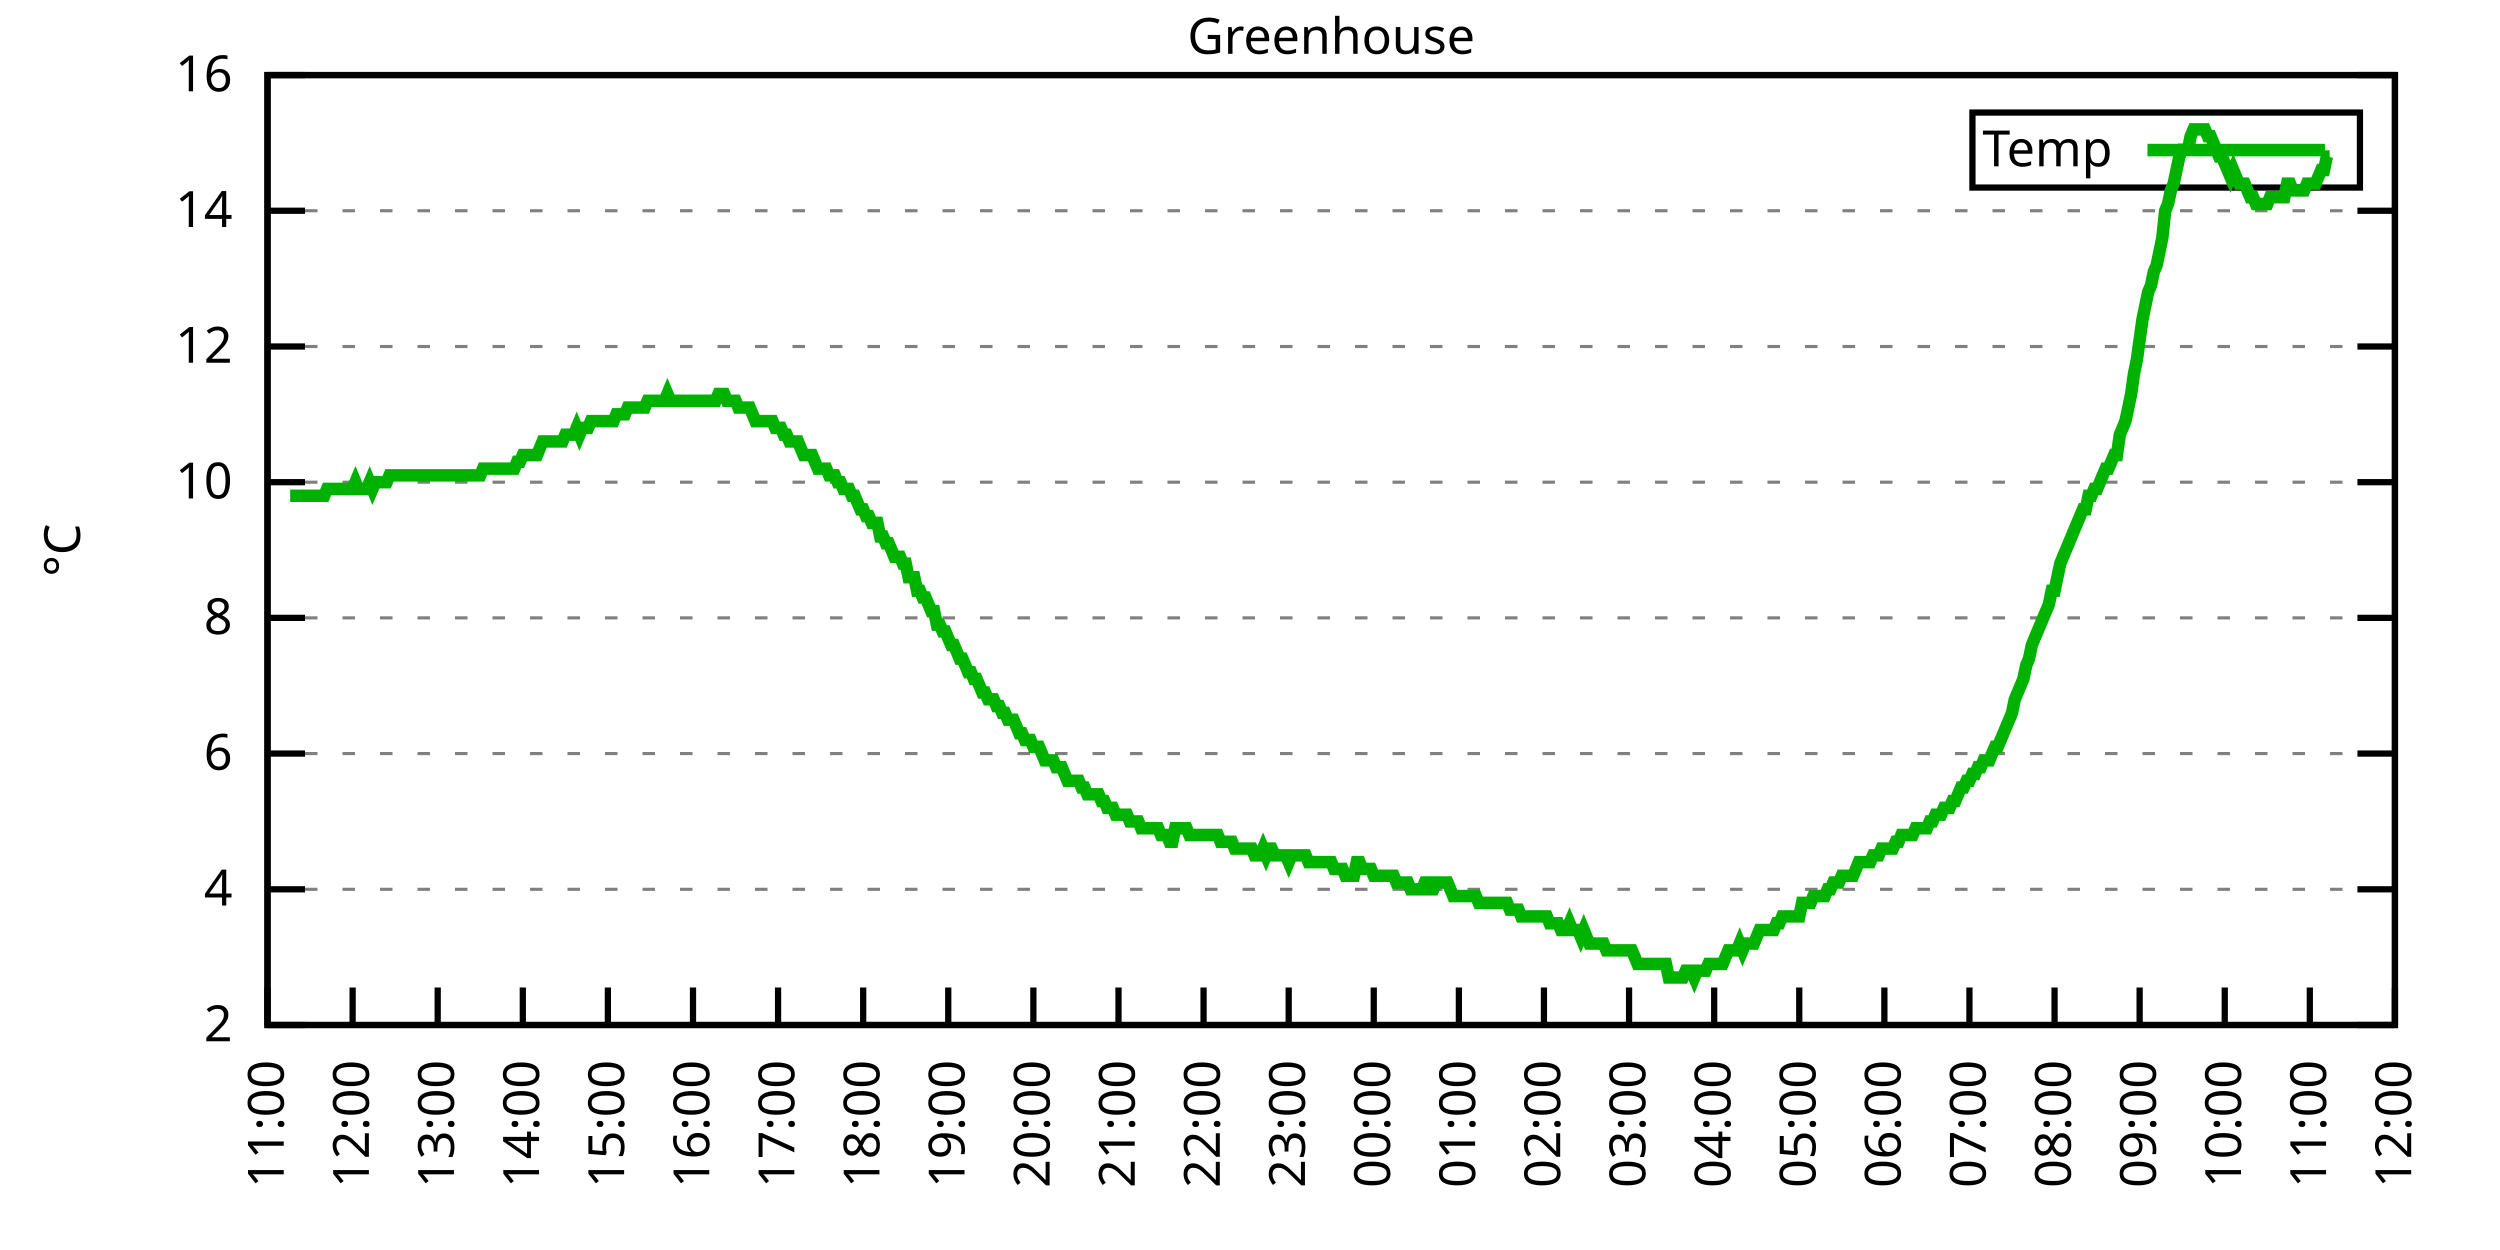
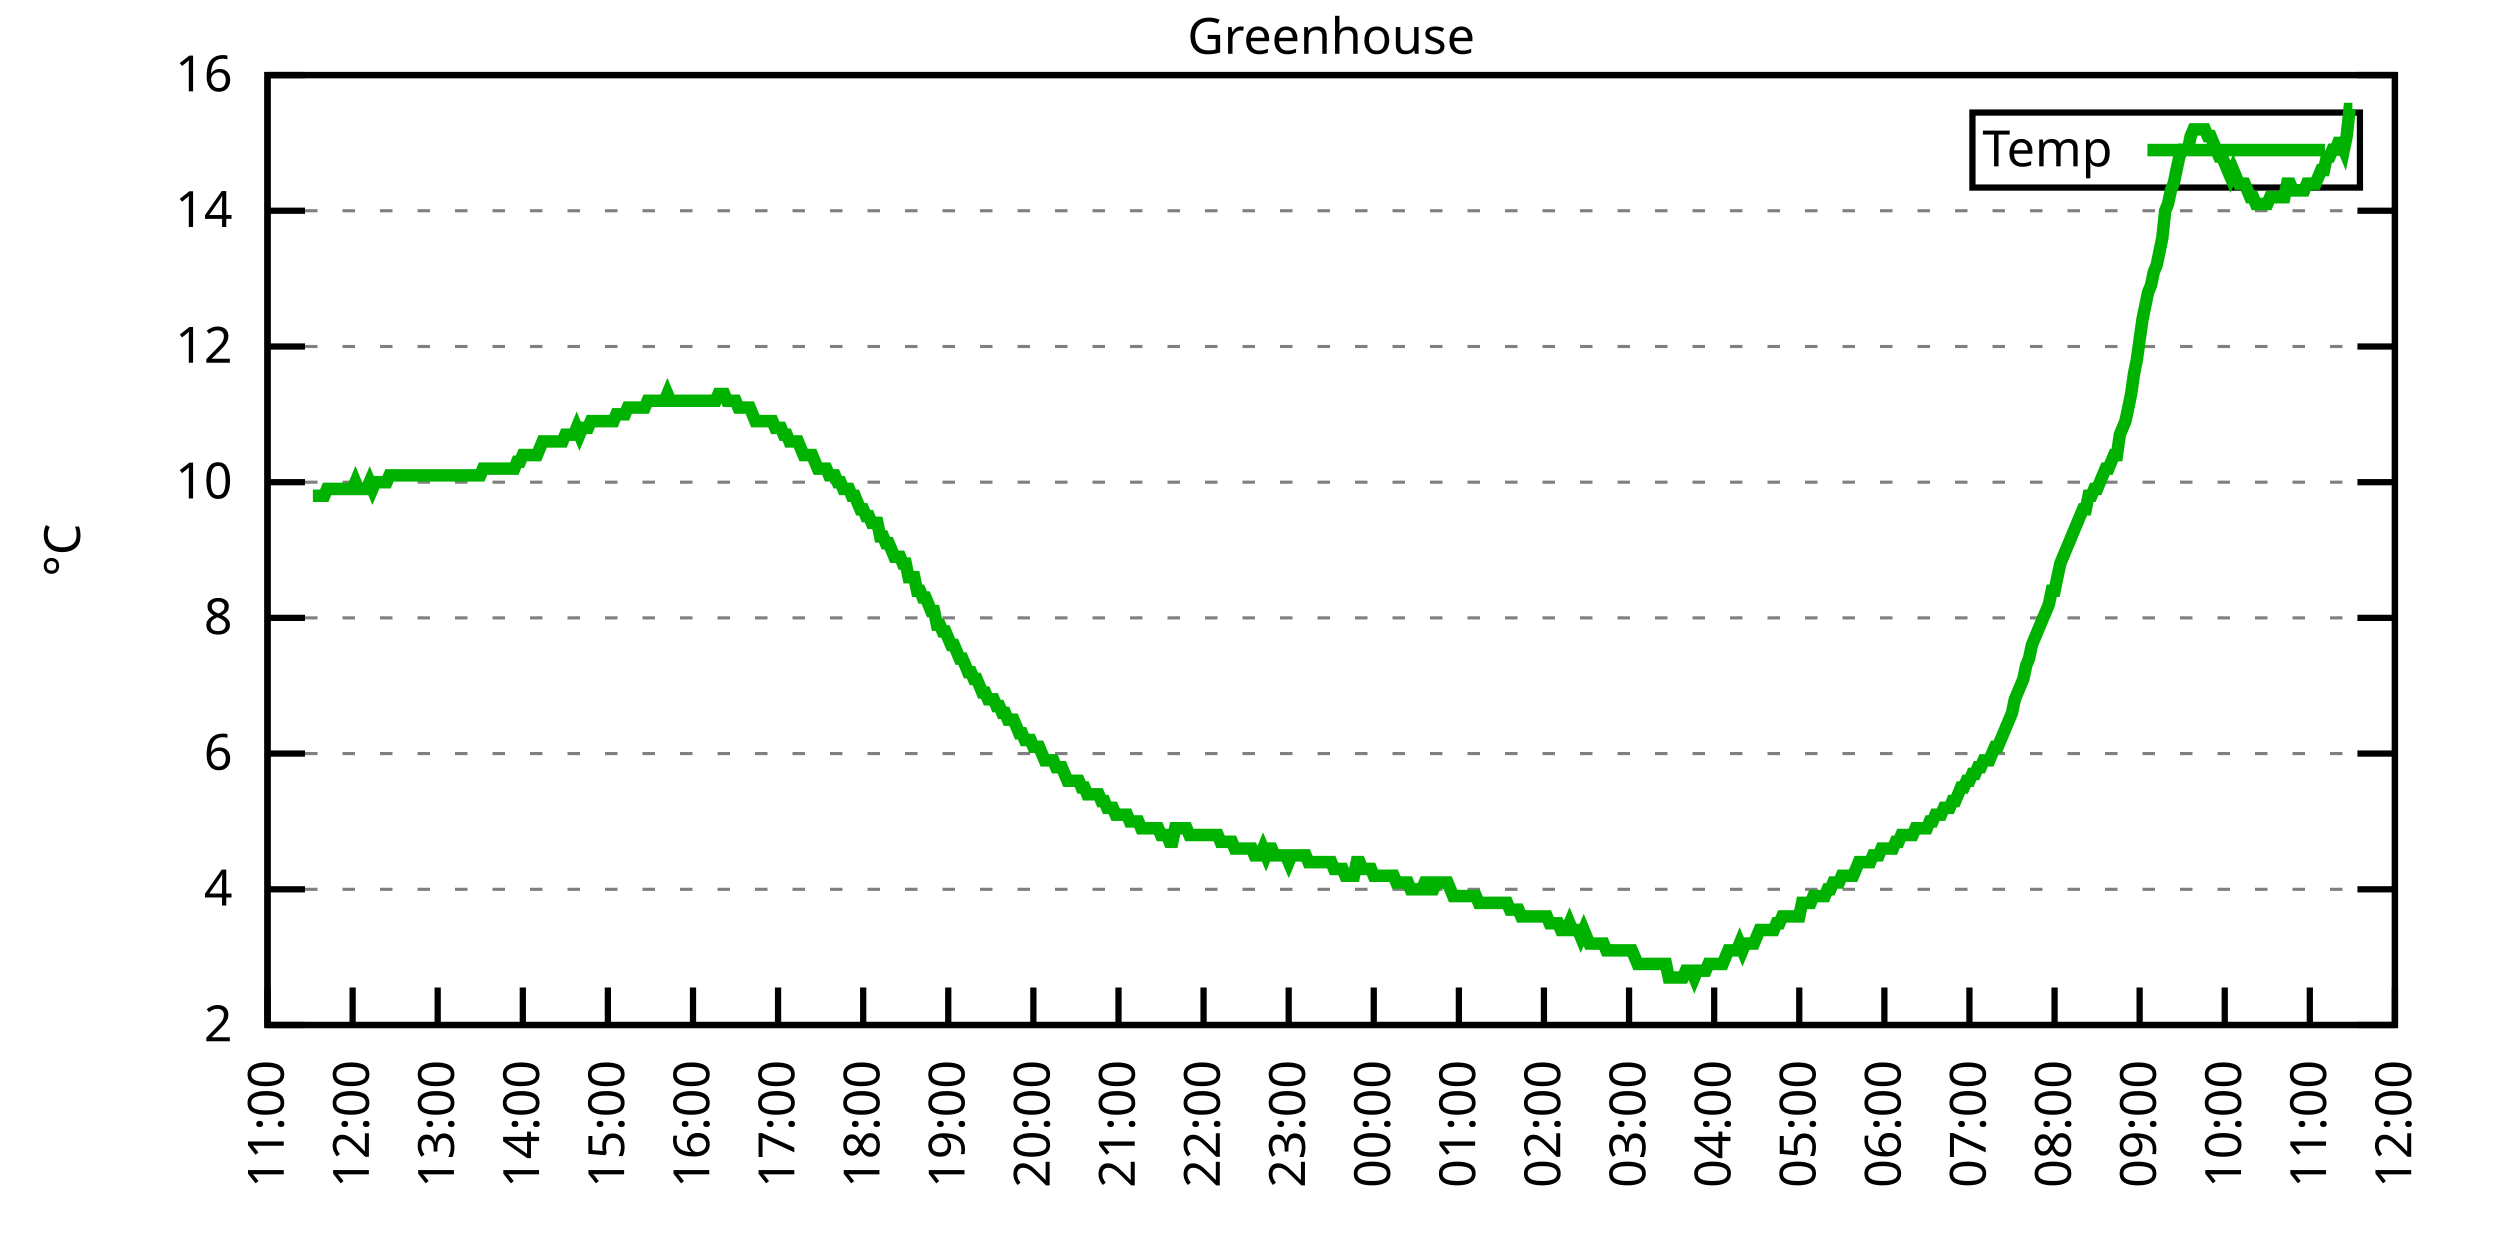
<svg xmlns="http://www.w3.org/2000/svg" xmlns:xlink="http://www.w3.org/1999/xlink" width="400" height="200" viewBox="0 0 400 200">
  <g id="gnuplot_canvas">
    <rect x="0" y="0" width="400" height="200" fill="none" />
    <defs>
      <circle id="gpDot" r="0.5" stroke-width="0.5" stroke="currentColor" />
      <path id="gpPt0" stroke-width="0.333" stroke="currentColor" d="M-1,0 h2 M0,-1 v2" />
      <path id="gpPt1" stroke-width="0.333" stroke="currentColor" d="M-1,-1 L1,1 M1,-1 L-1,1" />
      <path id="gpPt2" stroke-width="0.333" stroke="currentColor" d="M-1,0 L1,0 M0,-1 L0,1 M-1,-1 L1,1 M-1,1 L1,-1" />
      <rect id="gpPt3" stroke-width="0.333" stroke="currentColor" x="-1" y="-1" width="2" height="2" />
      <rect id="gpPt4" stroke-width="0.333" stroke="currentColor" fill="currentColor" x="-1" y="-1" width="2" height="2" />
      <circle id="gpPt5" stroke-width="0.333" stroke="currentColor" cx="0" cy="0" r="1" />
      <use xlink:href="#gpPt5" id="gpPt6" fill="currentColor" stroke="none" />
      <path id="gpPt7" stroke-width="0.333" stroke="currentColor" d="M0,-1.33 L-1.33,0.67 L1.33,0.67 z" />
      <use xlink:href="#gpPt7" id="gpPt8" fill="currentColor" stroke="none" />
      <use xlink:href="#gpPt7" id="gpPt9" stroke="currentColor" transform="rotate(180)" />
      <use xlink:href="#gpPt9" id="gpPt10" fill="currentColor" stroke="none" />
      <use xlink:href="#gpPt3" id="gpPt11" stroke="currentColor" transform="rotate(45)" />
      <use xlink:href="#gpPt11" id="gpPt12" fill="currentColor" stroke="none" />
      <path id="gpPt13" stroke-width="0.333" stroke="currentColor" d="M0,1.330 L1.265,0.411 L0.782,-1.067 L-0.782,-1.076 L-1.265,0.411 z" />
      <use xlink:href="#gpPt13" id="gpPt14" fill="currentColor" stroke="none" />
      <filter id="textbox" filterUnits="objectBoundingBox" x="0" y="0" height="1" width="1">
        <feFlood flood-color="white" flood-opacity="1" result="bgnd" />
        <feComposite in="SourceGraphic" in2="bgnd" operator="atop" />
      </filter>
      <filter id="greybox" filterUnits="objectBoundingBox" x="0" y="0" height="1" width="1">
        <feFlood flood-color="lightgrey" flood-opacity="1" result="grey" />
        <feComposite in="SourceGraphic" in2="grey" operator="atop" />
      </filter>
    </defs>
    <g fill="none" color="white" stroke="currentColor" stroke-width="1.00" stroke-linecap="butt" stroke-linejoin="miter">
</g>
    <g fill="none" color="black" stroke="currentColor" stroke-width="1.00" stroke-linecap="butt" stroke-linejoin="miter">
      <g stroke="none" shape-rendering="crispEdges">
        <polygon fill="rgb(255, 255, 255)" points="42.80,164.00 383.18,164.00 383.18,12.02 42.80,12.02 " />
      </g>
    </g>
    <g fill="none" color="black" stroke="currentColor" stroke-width="1.00" stroke-linecap="butt" stroke-linejoin="miter">
</g>
    <g fill="none" color="black" stroke="black" stroke-width="0.50" stroke-linecap="butt" stroke-linejoin="miter">
</g>
    <g fill="none" color="gray" stroke="currentColor" stroke-width="0.50" stroke-linecap="butt" stroke-linejoin="miter">
      <path stroke="gray" stroke-dasharray="2,4" class="gridline" d="M42.80,164.00 L383.19,164.00  " />
    </g>
    <g fill="none" color="gray" stroke="gray" stroke-width="1.00" stroke-linecap="butt" stroke-linejoin="miter">
</g>
    <g fill="none" color="black" stroke="currentColor" stroke-width="1.00" stroke-linecap="butt" stroke-linejoin="miter">
      <path stroke="black" d="M42.80,164.00 L48.80,164.00 M383.19,164.00 L377.19,164.00  " />
      <g transform="translate(37.20,166.60)" stroke="none" fill="black" font-family="Sans" font-size="8.00" text-anchor="end">
        <text>
          <tspan font-family="Sans"> 2</tspan>
        </text>
      </g>
    </g>
    <g fill="none" color="black" stroke="currentColor" stroke-width="1.00" stroke-linecap="butt" stroke-linejoin="miter">
</g>
    <g fill="none" color="black" stroke="black" stroke-width="0.50" stroke-linecap="butt" stroke-linejoin="miter">
</g>
    <g fill="none" color="gray" stroke="currentColor" stroke-width="0.50" stroke-linecap="butt" stroke-linejoin="miter">
      <path stroke="gray" stroke-dasharray="2,4" class="gridline" d="M42.80,142.29 L383.19,142.29  " />
    </g>
    <g fill="none" color="gray" stroke="gray" stroke-width="1.00" stroke-linecap="butt" stroke-linejoin="miter">
</g>
    <g fill="none" color="black" stroke="currentColor" stroke-width="1.00" stroke-linecap="butt" stroke-linejoin="miter">
      <path stroke="black" d="M42.80,142.29 L48.80,142.29 M383.19,142.29 L377.19,142.29  " />
      <g transform="translate(37.20,144.89)" stroke="none" fill="black" font-family="Sans" font-size="8.00" text-anchor="end">
        <text>
          <tspan font-family="Sans"> 4</tspan>
        </text>
      </g>
    </g>
    <g fill="none" color="black" stroke="currentColor" stroke-width="1.00" stroke-linecap="butt" stroke-linejoin="miter">
</g>
    <g fill="none" color="black" stroke="black" stroke-width="0.50" stroke-linecap="butt" stroke-linejoin="miter">
</g>
    <g fill="none" color="gray" stroke="currentColor" stroke-width="0.50" stroke-linecap="butt" stroke-linejoin="miter">
      <path stroke="gray" stroke-dasharray="2,4" class="gridline" d="M42.80,120.57 L383.19,120.57  " />
    </g>
    <g fill="none" color="gray" stroke="gray" stroke-width="1.00" stroke-linecap="butt" stroke-linejoin="miter">
</g>
    <g fill="none" color="black" stroke="currentColor" stroke-width="1.00" stroke-linecap="butt" stroke-linejoin="miter">
      <path stroke="black" d="M42.80,120.57 L48.80,120.57 M383.19,120.57 L377.19,120.57  " />
      <g transform="translate(37.20,123.17)" stroke="none" fill="black" font-family="Sans" font-size="8.00" text-anchor="end">
        <text>
          <tspan font-family="Sans"> 6</tspan>
        </text>
      </g>
    </g>
    <g fill="none" color="black" stroke="currentColor" stroke-width="1.00" stroke-linecap="butt" stroke-linejoin="miter">
</g>
    <g fill="none" color="black" stroke="black" stroke-width="0.50" stroke-linecap="butt" stroke-linejoin="miter">
</g>
    <g fill="none" color="gray" stroke="currentColor" stroke-width="0.50" stroke-linecap="butt" stroke-linejoin="miter">
      <path stroke="gray" stroke-dasharray="2,4" class="gridline" d="M42.80,98.86 L383.19,98.86  " />
    </g>
    <g fill="none" color="gray" stroke="gray" stroke-width="1.00" stroke-linecap="butt" stroke-linejoin="miter">
</g>
    <g fill="none" color="black" stroke="currentColor" stroke-width="1.00" stroke-linecap="butt" stroke-linejoin="miter">
      <path stroke="black" d="M42.80,98.86 L48.80,98.86 M383.19,98.86 L377.19,98.86  " />
      <g transform="translate(37.20,101.46)" stroke="none" fill="black" font-family="Sans" font-size="8.00" text-anchor="end">
        <text>
          <tspan font-family="Sans"> 8</tspan>
        </text>
      </g>
    </g>
    <g fill="none" color="black" stroke="currentColor" stroke-width="1.00" stroke-linecap="butt" stroke-linejoin="miter">
</g>
    <g fill="none" color="black" stroke="black" stroke-width="0.50" stroke-linecap="butt" stroke-linejoin="miter">
</g>
    <g fill="none" color="gray" stroke="currentColor" stroke-width="0.50" stroke-linecap="butt" stroke-linejoin="miter">
      <path stroke="gray" stroke-dasharray="2,4" class="gridline" d="M42.80,77.15 L383.19,77.15  " />
    </g>
    <g fill="none" color="gray" stroke="gray" stroke-width="1.00" stroke-linecap="butt" stroke-linejoin="miter">
</g>
    <g fill="none" color="black" stroke="currentColor" stroke-width="1.00" stroke-linecap="butt" stroke-linejoin="miter">
      <path stroke="black" d="M42.80,77.15 L48.80,77.15 M383.19,77.15 L377.19,77.15  " />
      <g transform="translate(37.20,79.75)" stroke="none" fill="black" font-family="Sans" font-size="8.00" text-anchor="end">
        <text>
          <tspan font-family="Sans"> 10</tspan>
        </text>
      </g>
    </g>
    <g fill="none" color="black" stroke="currentColor" stroke-width="1.00" stroke-linecap="butt" stroke-linejoin="miter">
</g>
    <g fill="none" color="black" stroke="black" stroke-width="0.50" stroke-linecap="butt" stroke-linejoin="miter">
</g>
    <g fill="none" color="gray" stroke="currentColor" stroke-width="0.50" stroke-linecap="butt" stroke-linejoin="miter">
      <path stroke="gray" stroke-dasharray="2,4" class="gridline" d="M42.80,55.44 L383.19,55.44  " />
    </g>
    <g fill="none" color="gray" stroke="gray" stroke-width="1.00" stroke-linecap="butt" stroke-linejoin="miter">
</g>
    <g fill="none" color="black" stroke="currentColor" stroke-width="1.00" stroke-linecap="butt" stroke-linejoin="miter">
      <path stroke="black" d="M42.80,55.44 L48.80,55.44 M383.19,55.44 L377.19,55.44  " />
      <g transform="translate(37.20,58.04)" stroke="none" fill="black" font-family="Sans" font-size="8.00" text-anchor="end">
        <text>
          <tspan font-family="Sans"> 12</tspan>
        </text>
      </g>
    </g>
    <g fill="none" color="black" stroke="currentColor" stroke-width="1.00" stroke-linecap="butt" stroke-linejoin="miter">
</g>
    <g fill="none" color="black" stroke="black" stroke-width="0.50" stroke-linecap="butt" stroke-linejoin="miter">
</g>
    <g fill="none" color="gray" stroke="currentColor" stroke-width="0.50" stroke-linecap="butt" stroke-linejoin="miter">
      <path stroke="gray" stroke-dasharray="2,4" class="gridline" d="M42.80,33.72 L383.19,33.72  " />
    </g>
    <g fill="none" color="gray" stroke="gray" stroke-width="1.00" stroke-linecap="butt" stroke-linejoin="miter">
</g>
    <g fill="none" color="black" stroke="currentColor" stroke-width="1.00" stroke-linecap="butt" stroke-linejoin="miter">
      <path stroke="black" d="M42.80,33.72 L48.80,33.72 M383.19,33.72 L377.19,33.72  " />
      <g transform="translate(37.20,36.32)" stroke="none" fill="black" font-family="Sans" font-size="8.00" text-anchor="end">
        <text>
          <tspan font-family="Sans"> 14</tspan>
        </text>
      </g>
    </g>
    <g fill="none" color="black" stroke="currentColor" stroke-width="1.00" stroke-linecap="butt" stroke-linejoin="miter">
</g>
    <g fill="none" color="black" stroke="black" stroke-width="0.50" stroke-linecap="butt" stroke-linejoin="miter">
</g>
    <g fill="none" color="gray" stroke="currentColor" stroke-width="0.50" stroke-linecap="butt" stroke-linejoin="miter">
      <path stroke="gray" stroke-dasharray="2,4" class="gridline" d="M42.80,12.01 L383.19,12.01  " />
    </g>
    <g fill="none" color="gray" stroke="gray" stroke-width="1.00" stroke-linecap="butt" stroke-linejoin="miter">
</g>
    <g fill="none" color="black" stroke="currentColor" stroke-width="1.00" stroke-linecap="butt" stroke-linejoin="miter">
      <path stroke="black" d="M42.80,12.01 L48.80,12.01 M383.19,12.01 L377.19,12.01  " />
      <g transform="translate(37.20,14.61)" stroke="none" fill="black" font-family="Sans" font-size="8.00" text-anchor="end">
        <text>
          <tspan font-family="Sans"> 16</tspan>
        </text>
      </g>
    </g>
    <g fill="none" color="black" stroke="currentColor" stroke-width="1.00" stroke-linecap="butt" stroke-linejoin="miter">
      <path stroke="black" d="M42.80,164.00 L42.80,158.00  " />
      <g transform="translate(45.40,169.60) rotate(270.00)" stroke="none" fill="black" font-family="Sans" font-size="8.00" text-anchor="end">
        <text>
          <tspan font-family="Sans">11:00</tspan>
        </text>
      </g>
    </g>
    <g fill="none" color="black" stroke="currentColor" stroke-width="1.00" stroke-linecap="butt" stroke-linejoin="miter">
      <path stroke="black" d="M56.42,164.00 L56.42,158.00  " />
      <g transform="translate(59.02,169.60) rotate(270.00)" stroke="none" fill="black" font-family="Sans" font-size="8.00" text-anchor="end">
        <text>
          <tspan font-family="Sans">12:00</tspan>
        </text>
      </g>
    </g>
    <g fill="none" color="black" stroke="currentColor" stroke-width="1.00" stroke-linecap="butt" stroke-linejoin="miter">
      <path stroke="black" d="M70.03,164.00 L70.03,158.00  " />
      <g transform="translate(72.63,169.60) rotate(270.00)" stroke="none" fill="black" font-family="Sans" font-size="8.00" text-anchor="end">
        <text>
          <tspan font-family="Sans">13:00</tspan>
        </text>
      </g>
    </g>
    <g fill="none" color="black" stroke="currentColor" stroke-width="1.00" stroke-linecap="butt" stroke-linejoin="miter">
      <path stroke="black" d="M83.65,164.00 L83.65,158.00  " />
      <g transform="translate(86.25,169.60) rotate(270.00)" stroke="none" fill="black" font-family="Sans" font-size="8.00" text-anchor="end">
        <text>
          <tspan font-family="Sans">14:00</tspan>
        </text>
      </g>
    </g>
    <g fill="none" color="black" stroke="currentColor" stroke-width="1.00" stroke-linecap="butt" stroke-linejoin="miter">
      <path stroke="black" d="M97.26,164.00 L97.26,158.00  " />
      <g transform="translate(99.86,169.60) rotate(270.00)" stroke="none" fill="black" font-family="Sans" font-size="8.00" text-anchor="end">
        <text>
          <tspan font-family="Sans">15:00</tspan>
        </text>
      </g>
    </g>
    <g fill="none" color="black" stroke="currentColor" stroke-width="1.00" stroke-linecap="butt" stroke-linejoin="miter">
      <path stroke="black" d="M110.88,164.00 L110.88,158.00  " />
      <g transform="translate(113.48,169.60) rotate(270.00)" stroke="none" fill="black" font-family="Sans" font-size="8.00" text-anchor="end">
        <text>
          <tspan font-family="Sans">16:00</tspan>
        </text>
      </g>
    </g>
    <g fill="none" color="black" stroke="currentColor" stroke-width="1.00" stroke-linecap="butt" stroke-linejoin="miter">
      <path stroke="black" d="M124.49,164.00 L124.49,158.00  " />
      <g transform="translate(127.09,169.60) rotate(270.00)" stroke="none" fill="black" font-family="Sans" font-size="8.00" text-anchor="end">
        <text>
          <tspan font-family="Sans">17:00</tspan>
        </text>
      </g>
    </g>
    <g fill="none" color="black" stroke="currentColor" stroke-width="1.00" stroke-linecap="butt" stroke-linejoin="miter">
      <path stroke="black" d="M138.11,164.00 L138.11,158.00  " />
      <g transform="translate(140.71,169.60) rotate(270.00)" stroke="none" fill="black" font-family="Sans" font-size="8.00" text-anchor="end">
        <text>
          <tspan font-family="Sans">18:00</tspan>
        </text>
      </g>
    </g>
    <g fill="none" color="black" stroke="currentColor" stroke-width="1.00" stroke-linecap="butt" stroke-linejoin="miter">
      <path stroke="black" d="M151.72,164.00 L151.72,158.00  " />
      <g transform="translate(154.32,169.60) rotate(270.00)" stroke="none" fill="black" font-family="Sans" font-size="8.00" text-anchor="end">
        <text>
          <tspan font-family="Sans">19:00</tspan>
        </text>
      </g>
    </g>
    <g fill="none" color="black" stroke="currentColor" stroke-width="1.00" stroke-linecap="butt" stroke-linejoin="miter">
      <path stroke="black" d="M165.34,164.00 L165.34,158.00  " />
      <g transform="translate(167.94,169.60) rotate(270.00)" stroke="none" fill="black" font-family="Sans" font-size="8.00" text-anchor="end">
        <text>
          <tspan font-family="Sans">20:00</tspan>
        </text>
      </g>
    </g>
    <g fill="none" color="black" stroke="currentColor" stroke-width="1.00" stroke-linecap="butt" stroke-linejoin="miter">
      <path stroke="black" d="M178.96,164.00 L178.96,158.00  " />
      <g transform="translate(181.56,169.60) rotate(270.00)" stroke="none" fill="black" font-family="Sans" font-size="8.00" text-anchor="end">
        <text>
          <tspan font-family="Sans">21:00</tspan>
        </text>
      </g>
    </g>
    <g fill="none" color="black" stroke="currentColor" stroke-width="1.00" stroke-linecap="butt" stroke-linejoin="miter">
      <path stroke="black" d="M192.57,164.00 L192.57,158.00  " />
      <g transform="translate(195.17,169.60) rotate(270.00)" stroke="none" fill="black" font-family="Sans" font-size="8.00" text-anchor="end">
        <text>
          <tspan font-family="Sans">22:00</tspan>
        </text>
      </g>
    </g>
    <g fill="none" color="black" stroke="currentColor" stroke-width="1.00" stroke-linecap="butt" stroke-linejoin="miter">
      <path stroke="black" d="M206.19,164.00 L206.19,158.00  " />
      <g transform="translate(208.79,169.60) rotate(270.00)" stroke="none" fill="black" font-family="Sans" font-size="8.00" text-anchor="end">
        <text>
          <tspan font-family="Sans">23:00</tspan>
        </text>
      </g>
    </g>
    <g fill="none" color="black" stroke="currentColor" stroke-width="1.00" stroke-linecap="butt" stroke-linejoin="miter">
      <path stroke="black" d="M219.80,164.00 L219.80,158.00  " />
      <g transform="translate(222.40,169.60) rotate(270.00)" stroke="none" fill="black" font-family="Sans" font-size="8.00" text-anchor="end">
        <text>
          <tspan font-family="Sans">00:00</tspan>
        </text>
      </g>
    </g>
    <g fill="none" color="black" stroke="currentColor" stroke-width="1.00" stroke-linecap="butt" stroke-linejoin="miter">
      <path stroke="black" d="M233.42,164.00 L233.42,158.00  " />
      <g transform="translate(236.02,169.60) rotate(270.00)" stroke="none" fill="black" font-family="Sans" font-size="8.00" text-anchor="end">
        <text>
          <tspan font-family="Sans">01:00</tspan>
        </text>
      </g>
    </g>
    <g fill="none" color="black" stroke="currentColor" stroke-width="1.00" stroke-linecap="butt" stroke-linejoin="miter">
      <path stroke="black" d="M247.03,164.00 L247.03,158.00  " />
      <g transform="translate(249.63,169.60) rotate(270.00)" stroke="none" fill="black" font-family="Sans" font-size="8.00" text-anchor="end">
        <text>
          <tspan font-family="Sans">02:00</tspan>
        </text>
      </g>
    </g>
    <g fill="none" color="black" stroke="currentColor" stroke-width="1.00" stroke-linecap="butt" stroke-linejoin="miter">
      <path stroke="black" d="M260.65,164.00 L260.65,158.00  " />
      <g transform="translate(263.25,169.60) rotate(270.00)" stroke="none" fill="black" font-family="Sans" font-size="8.00" text-anchor="end">
        <text>
          <tspan font-family="Sans">03:00</tspan>
        </text>
      </g>
    </g>
    <g fill="none" color="black" stroke="currentColor" stroke-width="1.00" stroke-linecap="butt" stroke-linejoin="miter">
      <path stroke="black" d="M274.27,164.00 L274.27,158.00  " />
      <g transform="translate(276.87,169.60) rotate(270.00)" stroke="none" fill="black" font-family="Sans" font-size="8.00" text-anchor="end">
        <text>
          <tspan font-family="Sans">04:00</tspan>
        </text>
      </g>
    </g>
    <g fill="none" color="black" stroke="currentColor" stroke-width="1.00" stroke-linecap="butt" stroke-linejoin="miter">
      <path stroke="black" d="M287.88,164.00 L287.88,158.00  " />
      <g transform="translate(290.48,169.60) rotate(270.00)" stroke="none" fill="black" font-family="Sans" font-size="8.00" text-anchor="end">
        <text>
          <tspan font-family="Sans">05:00</tspan>
        </text>
      </g>
    </g>
    <g fill="none" color="black" stroke="currentColor" stroke-width="1.00" stroke-linecap="butt" stroke-linejoin="miter">
      <path stroke="black" d="M301.50,164.00 L301.50,158.00  " />
      <g transform="translate(304.10,169.60) rotate(270.00)" stroke="none" fill="black" font-family="Sans" font-size="8.00" text-anchor="end">
        <text>
          <tspan font-family="Sans">06:00</tspan>
        </text>
      </g>
    </g>
    <g fill="none" color="black" stroke="currentColor" stroke-width="1.00" stroke-linecap="butt" stroke-linejoin="miter">
      <path stroke="black" d="M315.11,164.00 L315.11,158.00  " />
      <g transform="translate(317.71,169.60) rotate(270.00)" stroke="none" fill="black" font-family="Sans" font-size="8.00" text-anchor="end">
        <text>
          <tspan font-family="Sans">07:00</tspan>
        </text>
      </g>
    </g>
    <g fill="none" color="black" stroke="currentColor" stroke-width="1.00" stroke-linecap="butt" stroke-linejoin="miter">
      <path stroke="black" d="M328.73,164.00 L328.73,158.00  " />
      <g transform="translate(331.33,169.60) rotate(270.00)" stroke="none" fill="black" font-family="Sans" font-size="8.00" text-anchor="end">
        <text>
          <tspan font-family="Sans">08:00</tspan>
        </text>
      </g>
    </g>
    <g fill="none" color="black" stroke="currentColor" stroke-width="1.00" stroke-linecap="butt" stroke-linejoin="miter">
      <path stroke="black" d="M342.34,164.00 L342.34,158.00  " />
      <g transform="translate(344.94,169.60) rotate(270.00)" stroke="none" fill="black" font-family="Sans" font-size="8.00" text-anchor="end">
        <text>
          <tspan font-family="Sans">09:00</tspan>
        </text>
      </g>
    </g>
    <g fill="none" color="black" stroke="currentColor" stroke-width="1.00" stroke-linecap="butt" stroke-linejoin="miter">
      <path stroke="black" d="M355.96,164.00 L355.96,158.00  " />
      <g transform="translate(358.56,169.60) rotate(270.00)" stroke="none" fill="black" font-family="Sans" font-size="8.00" text-anchor="end">
        <text>
          <tspan font-family="Sans">10:00</tspan>
        </text>
      </g>
    </g>
    <g fill="none" color="black" stroke="currentColor" stroke-width="1.00" stroke-linecap="butt" stroke-linejoin="miter">
      <path stroke="black" d="M369.57,164.00 L369.57,158.00  " />
      <g transform="translate(372.17,169.60) rotate(270.00)" stroke="none" fill="black" font-family="Sans" font-size="8.00" text-anchor="end">
        <text>
          <tspan font-family="Sans">11:00</tspan>
        </text>
      </g>
    </g>
    <g fill="none" color="black" stroke="currentColor" stroke-width="1.00" stroke-linecap="butt" stroke-linejoin="miter">
      <path stroke="black" d="M383.19,164.00 L383.19,158.00  " />
      <g transform="translate(385.79,169.60) rotate(270.00)" stroke="none" fill="black" font-family="Sans" font-size="8.00" text-anchor="end">
        <text>
          <tspan font-family="Sans">12:00</tspan>
        </text>
      </g>
    </g>
    <g fill="none" color="black" stroke="currentColor" stroke-width="1.00" stroke-linecap="butt" stroke-linejoin="miter">
</g>
    <g fill="none" color="black" stroke="currentColor" stroke-width="1.00" stroke-linecap="butt" stroke-linejoin="miter">
      <path stroke="black" d="M42.80,12.01 L42.80,164.00 L383.19,164.00 L383.19,12.01 L42.80,12.01 Z  " />
    </g>
    <g fill="none" color="black" stroke="currentColor" stroke-width="1.00" stroke-linecap="butt" stroke-linejoin="miter">
</g>
    <g fill="none" color="black" stroke="currentColor" stroke-width="1.00" stroke-linecap="butt" stroke-linejoin="miter">
      <path stroke="black" d="M315.59,30.01 L315.59,18.01 L377.59,18.01 L377.59,30.01 L315.59,30.01 Z  " />
    </g>
    <g id="Greenhouse_plot_1">
      <g fill="none" color="white" stroke="black" stroke-width="2.00" stroke-linecap="butt" stroke-linejoin="miter">
</g>
      <g fill="none" color="black" stroke="currentColor" stroke-width="2.00" stroke-linecap="butt" stroke-linejoin="miter">
        <g transform="translate(337.99,26.61)" stroke="none" fill="black" font-family="Sans" font-size="8.00" text-anchor="end">
          <text>
            <tspan font-family="Sans">Temp</tspan>
          </text>
        </g>
      </g>
      <g fill="none" color="black" stroke="currentColor" stroke-width="2.00" stroke-linecap="butt" stroke-linejoin="miter">
-         <path stroke="rgb(  0, 178,   0)" d="M343.59,24.01 L371.99,24.01 M46.43,79.32 L46.88,79.32 L47.34,79.32 L47.79,79.32 L48.25,79.32 L48.70,79.32   L49.15,79.32 L49.61,79.32 L50.06,79.32 L50.52,79.32 L50.97,79.32 L51.42,79.32 L51.88,79.32 L52.33,78.23   L52.78,78.23 L53.24,78.23 L53.69,78.23 L54.15,78.23 L54.60,78.23 L55.05,78.23 L55.51,78.23 L55.96,78.23   L56.42,78.23 L56.87,77.15 L57.32,78.23 L57.78,78.23 L58.23,78.23 L58.68,78.23 L59.14,77.15 L59.59,78.23   L60.05,77.15 L60.50,77.15 L60.95,77.15 L61.41,77.15 L61.86,77.15 L62.32,76.06 L62.77,76.06 L63.22,76.06   L63.68,76.06 L64.13,76.06 L64.58,76.06 L65.04,76.06 L65.49,76.06 L65.95,76.06 L66.40,76.06 L66.85,76.06   L67.31,76.06 L67.76,76.06 L68.22,76.06 L68.67,76.06 L69.12,76.06 L69.58,76.06 L70.03,76.06 L70.49,76.06   L70.94,76.06 L71.39,76.06 L71.85,76.06 L72.30,76.06 L72.75,76.06 L73.21,76.06 L73.66,76.06 L74.12,76.06   L74.57,76.06 L75.02,76.06 L75.48,76.06 L75.93,76.06 L76.39,76.06 L76.84,76.06 L77.29,74.98 L77.75,74.98   L78.20,74.98 L78.65,74.98 L79.11,74.98 L79.56,74.98 L80.02,74.98 L80.47,74.98 L80.92,74.98 L81.38,74.98   L81.83,74.98 L82.29,74.98 L82.74,73.89 L83.19,73.89 L83.65,72.81 L84.10,72.81 L84.55,72.81 L85.01,72.81   L85.46,72.81 L85.92,72.81 L86.37,71.72 L86.82,70.63 L87.28,70.63 L87.73,70.63 L88.19,70.63 L88.64,70.63   L89.09,70.63 L89.55,70.63 L90.00,70.63 L90.45,69.55 L90.91,69.55 L91.36,69.55 L91.82,69.55 L92.27,68.46   L92.72,69.55 L93.18,68.46 L93.63,68.46 L94.09,68.46 L94.54,67.38 L94.99,67.38 L95.45,67.38 L95.90,67.38   L96.35,67.38 L96.81,67.38 L97.26,67.38 L97.72,67.38 L98.17,67.38 L98.62,66.29 L99.08,66.29 L99.53,66.29   L99.99,66.29 L100.44,65.21 L100.89,65.21 L101.35,65.21 L101.80,65.21 L102.25,65.21 L102.71,65.21 L103.16,65.21   L103.62,64.12 L104.07,64.12 L104.52,64.12 L104.98,64.12 L105.43,64.12 L105.89,64.12 L106.34,64.12 L106.79,63.04   L107.25,64.12 L107.70,64.12 L108.15,64.12 L108.61,64.12 L109.06,64.12 L109.52,64.12 L109.97,64.12 L110.42,64.12   L110.88,64.12 L111.33,64.12 L111.79,64.12 L112.24,64.12 L112.69,64.12 L113.15,64.12 L113.60,64.12 L114.05,64.12   L114.51,64.12 L114.96,63.04 L115.42,63.04 L115.87,63.04 L116.32,64.12 L116.78,64.12 L117.23,64.12 L117.69,64.12   L118.14,65.21 L118.59,65.21 L119.05,65.21 L119.50,65.21 L119.96,65.21 L120.41,66.29 L120.86,67.38 L121.32,67.38   L121.77,67.38 L122.22,67.38 L122.68,67.38 L123.13,67.38 L123.59,67.38 L124.04,68.46 L124.49,68.46 L124.95,68.46   L125.40,69.55 L125.86,69.55 L126.31,70.63 L126.76,70.63 L127.22,70.63 L127.67,70.63 L128.12,71.72 L128.58,72.81   L129.49,72.81 L129.94,72.81 L130.39,73.89 L130.85,74.98 L131.30,74.98 L131.76,74.98 L132.21,74.98 L132.66,76.06   L133.12,76.06 L133.57,76.06 L134.02,77.15 L134.48,77.15 L134.93,78.23 L135.39,78.23 L135.84,78.23 L136.29,79.32   L136.75,79.32 L137.20,80.41 L137.66,81.49 L138.11,81.49 L138.56,82.58 L139.02,82.58 L139.47,83.66 L139.92,83.66   L140.38,83.66 L140.83,85.83 L141.29,85.83 L141.74,86.92 L142.19,86.92 L142.65,88.00 L143.10,89.09 L143.56,89.09   L144.01,89.09 L144.46,90.18 L144.92,90.18 L145.37,92.35 L145.82,92.35 L146.28,92.35 L146.73,94.52 L147.19,94.52   L147.64,95.60 L148.09,95.60 L148.55,96.69 L149.00,97.78 L149.46,97.78 L149.91,99.95 L150.36,99.95 L150.82,101.03   L151.27,101.03 L151.72,102.12 L152.18,103.20 L152.63,103.20 L153.09,104.29 L153.54,105.38 L153.99,105.38 L154.45,106.46   L154.90,107.55 L155.36,107.55 L155.81,108.63 L156.26,108.63 L156.72,109.72 L157.17,110.80 L157.62,110.80 L158.08,111.89   L158.53,111.89 L158.99,111.89 L159.44,112.97 L159.89,112.97 L160.35,114.06 L160.80,114.06 L161.26,115.15 L161.71,115.15   L162.16,115.15 L162.62,116.23 L163.07,117.32 L163.52,117.32 L163.98,118.40 L164.43,118.40 L164.89,118.40 L165.34,119.49   L165.79,119.49 L166.25,119.49 L166.70,120.57 L167.16,121.66 L167.61,121.66 L168.06,121.66 L168.52,121.66 L168.97,122.75   L169.43,122.75 L169.88,122.75 L170.33,123.83 L170.79,124.92 L171.24,124.92 L171.69,124.92 L172.15,124.92 L172.60,124.92   L173.06,126.00 L173.51,126.00 L173.96,127.09 L174.42,127.09 L174.87,127.09 L175.33,127.09 L175.78,127.09 L176.23,128.17   L176.69,128.17 L177.14,129.26 L177.59,129.26 L178.05,129.26 L178.50,130.35 L178.96,130.35 L179.41,130.35 L179.86,130.35   L180.32,130.35 L180.77,131.43 L181.23,131.43 L181.68,131.43 L182.13,131.43 L182.59,132.52 L183.04,132.52 L183.49,132.52   L183.95,132.52 L184.40,132.52 L184.86,132.52 L185.31,132.52 L185.76,133.60 L186.22,133.60 L186.67,133.60 L187.13,134.69   L187.58,134.69 L188.03,132.52 L188.49,132.52 L188.94,132.52 L189.39,132.52 L189.85,132.52 L190.30,133.60 L190.76,133.60   L191.21,133.60 L191.66,133.60 L192.12,133.60 L192.57,133.60 L193.03,133.60 L193.48,133.60 L193.93,133.60 L194.39,133.60   L194.84,133.60 L195.29,134.69 L195.75,134.69 L196.20,134.69 L196.66,134.69 L197.11,134.69 L197.56,135.77 L198.02,135.77   L198.47,135.77 L198.93,135.77 L199.38,135.77 L199.83,135.77 L200.29,135.77 L200.74,136.86 L201.19,136.86 L201.65,136.86   L202.10,135.77 L202.56,136.86 L203.01,135.77 L203.46,135.77 L203.92,136.86 L204.37,136.86 L204.83,136.86 L205.28,136.86   L205.73,136.86 L206.19,137.94 L206.64,136.86 L207.09,136.86 L207.55,136.86 L208.00,136.86 L208.46,136.86 L208.91,136.86   L209.36,137.94 L209.82,137.94 L210.27,137.94 L210.73,137.94 L211.18,137.94 L211.63,137.94 L212.09,137.94 L212.54,137.94   L213.00,137.94 L213.45,139.03 L213.90,139.03 L214.36,139.03 L214.81,139.03 L215.26,140.12 L215.72,140.12 L216.17,140.12   L216.63,140.12 L217.08,137.94 L217.53,137.94 L217.99,139.03 L218.44,139.03 L218.90,139.03 L219.35,139.03 L219.80,140.12   L220.26,140.12 L220.71,140.12 L221.16,140.12 L221.62,140.12 L222.07,140.12 L222.53,140.12 L222.98,140.12 L223.43,141.20   L223.89,141.20 L224.34,141.20 L224.80,141.20 L225.25,141.20 L225.70,142.29 L226.16,142.29 L226.61,142.29 L227.06,142.29   L227.52,142.29 L227.97,141.20 L228.43,141.20 L228.88,142.29 L229.33,142.29 L229.79,141.20 L230.24,141.20 L230.70,141.20   L231.15,141.20 L231.60,141.20 L232.06,142.29 L232.51,143.37 L232.96,143.37 L233.42,143.37 L233.87,143.37 L234.33,143.37   L234.78,143.37 L235.23,143.37 L235.69,143.37 L236.14,143.37 L236.60,144.46 L237.05,144.46 L237.50,144.46 L237.96,144.46   L238.41,144.46 L238.86,144.46 L239.32,144.46 L239.77,144.46 L240.23,144.46 L240.68,144.46 L241.13,144.46 L241.59,145.54   L242.04,145.54 L242.50,145.54 L242.95,145.54 L243.40,146.63 L243.86,146.63 L244.31,146.63 L244.76,146.63 L245.22,146.63   L245.67,146.63 L246.13,146.63 L246.58,146.63 L247.03,146.63 L247.49,146.63 L247.94,147.72 L248.40,147.72 L248.85,147.72   L249.30,147.72 L249.76,148.80 L250.21,148.80 L250.66,148.80 L251.12,147.72 L251.57,148.80 L252.03,148.80 L252.48,148.80   L252.93,149.89 L253.39,148.80 L253.84,149.89 L254.30,150.97 L254.75,150.97 L255.20,150.97 L255.66,150.97 L256.11,150.97   L256.56,150.97 L257.02,152.06 L257.47,152.06 L257.93,152.06 L258.38,152.06 L258.83,152.06 L259.29,152.06 L259.74,152.06   L260.20,152.06 L260.65,152.06 L261.10,152.06 L261.56,153.14 L262.01,154.23 L262.47,154.23 L262.92,154.23 L263.37,154.23   L263.83,154.23 L264.28,154.23 L264.73,154.23 L265.19,154.23 L265.64,154.23 L266.10,154.23 L266.55,154.23 L267.00,156.40   L267.46,156.40 L267.91,156.40 L268.37,156.40 L268.82,156.40 L269.27,156.40 L269.73,155.31 L270.18,155.31 L270.63,155.31   L271.09,156.40 L271.54,155.31 L272.00,155.31 L272.45,155.31 L272.90,155.31 L273.36,154.23 L273.81,154.23 L274.27,154.23   L274.72,154.23 L275.17,154.23 L275.63,154.23 L276.08,153.14 L276.53,152.06 L276.99,152.06 L277.44,152.06 L277.90,152.06   L278.35,150.97 L278.80,152.06 L279.26,150.97 L279.71,150.97 L280.17,150.97 L280.62,150.97 L281.07,149.89 L281.53,148.80   L281.98,148.80 L282.43,148.80 L282.89,148.80 L283.34,148.80 L283.80,148.80 L284.25,147.72 L284.70,147.72 L285.16,146.63   L285.61,146.63 L286.07,146.63 L286.52,146.63 L286.97,146.63 L287.43,146.63 L287.88,146.63 L288.33,144.46 L288.79,144.46   L289.24,144.46 L289.70,144.46 L290.15,143.37 L290.60,143.37 L291.06,143.37 L291.51,143.37 L291.97,143.37 L292.42,142.29   L292.87,142.29 L293.33,141.20 L293.78,141.20 L294.23,141.20 L294.69,140.12 L295.14,140.12 L295.60,140.12 L296.05,140.12   L296.50,140.12 L296.96,139.03 L297.41,137.94 L297.87,137.94 L298.32,137.94 L298.77,137.94 L299.23,137.94 L299.68,136.86   L300.13,136.86 L300.59,136.86 L301.04,135.77 L301.50,135.77 L301.95,135.77 L302.40,135.77 L302.86,135.77 L303.31,134.69   L303.77,134.69 L304.22,133.60 L304.67,133.60 L305.13,133.60 L305.58,133.60 L306.03,133.60 L306.49,132.52 L306.94,132.52   L307.40,132.52 L307.85,132.52 L308.30,132.52 L308.76,131.43 L309.21,131.43 L309.67,130.35 L310.12,130.35 L310.57,130.35   L311.03,129.26 L311.48,129.26 L311.94,129.26 L312.39,128.17 L312.84,128.17 L313.30,127.09 L313.75,126.00 L314.20,126.00   L314.66,124.92 L315.11,124.92 L315.57,123.83 L316.02,123.83 L316.47,122.75 L316.93,122.75 L317.38,121.66 L317.84,121.66   L318.29,121.66 L318.74,120.57 L319.20,119.49 L319.65,119.49 L320.10,118.40 L320.56,117.32 L321.01,116.23 L321.47,115.15   L321.92,114.06 L322.37,111.89 L322.83,110.80 L323.28,109.72 L323.74,108.63 L324.19,106.46 L324.64,105.38 L325.10,103.20   L325.55,102.12 L326.00,101.03 L326.46,99.95 L326.91,98.86 L327.37,97.78 L327.82,96.69 L328.27,94.52 L328.73,94.52   L329.18,92.35 L329.64,90.18 L330.09,89.09 L330.54,88.00 L331.00,86.92 L331.45,85.83 L331.90,84.75 L332.36,83.66   L332.81,82.58 L333.27,81.49 L333.72,81.49 L334.17,79.32 L334.63,79.32 L335.08,78.23 L335.54,78.23 L335.99,77.15   L336.44,76.06 L336.90,74.98 L337.35,74.98 L337.80,73.89 L338.26,72.81 L338.71,72.81 L339.17,69.55 L339.62,68.46   L340.07,67.38 L340.53,65.21 L340.98,63.04 L341.44,59.78 L341.89,57.61 L342.34,54.35 L342.80,51.09 L343.25,48.92   L343.70,46.75 L344.16,45.66 L344.61,43.49 L345.07,42.41 L345.52,40.24 L345.97,38.07 L346.43,33.72 L346.88,32.64   L347.34,30.47 L347.79,29.38 L348.24,27.21 L348.70,25.04 L349.15,23.95 L349.60,23.95 L350.06,23.95 L350.51,21.78   L350.97,20.70 L351.42,20.70 L351.87,20.70 L352.33,20.70 L352.78,20.70 L353.24,21.78 L353.69,21.78 L354.14,22.87   L354.60,23.95 L355.05,25.04 L355.50,25.04 L355.96,26.12 L356.41,27.21 L356.87,28.29 L357.32,27.21 L357.77,28.29   L358.23,29.38 L358.68,29.38 L359.14,29.38 L359.59,30.47 L360.04,31.55 L360.50,31.55 L360.95,32.64 L361.41,32.64   L361.86,32.64 L362.31,32.64 L362.77,32.64 L363.22,31.55 L363.67,31.55 L364.13,31.55 L364.58,31.55 L365.04,31.55   L365.49,31.55 L365.94,29.38 L366.40,29.38 L366.85,30.47 L367.31,30.47 L367.76,30.47 L368.21,30.47 L368.67,30.47   L369.12,29.38 L369.57,29.38 L370.03,29.38 L370.48,29.38 L370.94,28.29 L371.39,27.21 L371.84,27.21 L372.30,25.04   L372.75,25.04  " />
+         <path stroke="rgb(  0, 178,   0)" d="M343.59,24.01 L371.99,24.01 M50.06,79.32 L50.52,79.32 L50.97,79.32 L51.42,79.32 L51.88,79.32 L52.33,78.23   L52.78,78.23 L53.24,78.23 L53.69,78.23 L54.15,78.23 L54.60,78.23 L55.05,78.23 L55.51,78.23 L55.96,78.23   L56.42,78.23 L56.87,77.15 L57.32,78.23 L57.78,78.23 L58.23,78.23 L58.68,78.23 L59.14,77.15 L59.59,78.23   L60.05,77.15 L60.50,77.15 L60.95,77.15 L61.41,77.15 L61.86,77.15 L62.32,76.06 L62.77,76.06 L63.22,76.06   L63.68,76.06 L64.13,76.06 L64.58,76.06 L65.04,76.06 L65.49,76.06 L65.95,76.06 L66.40,76.06 L66.85,76.06   L67.31,76.06 L67.76,76.06 L68.22,76.06 L68.67,76.06 L69.12,76.06 L69.58,76.06 L70.03,76.06 L70.49,76.06   L70.94,76.06 L71.39,76.06 L71.85,76.06 L72.30,76.06 L72.75,76.06 L73.21,76.06 L73.66,76.06 L74.12,76.06   L74.57,76.06 L75.02,76.06 L75.48,76.06 L75.93,76.06 L76.39,76.06 L76.84,76.06 L77.29,74.98 L77.75,74.98   L78.20,74.98 L78.65,74.98 L79.11,74.98 L79.56,74.98 L80.02,74.98 L80.47,74.98 L80.92,74.98 L81.38,74.98   L81.83,74.98 L82.29,74.98 L82.74,73.89 L83.19,73.89 L83.65,72.81 L84.10,72.81 L84.55,72.81 L85.01,72.81   L85.46,72.81 L85.92,72.81 L86.37,71.72 L86.82,70.63 L87.28,70.63 L87.73,70.63 L88.19,70.63 L88.64,70.63   L89.09,70.63 L89.55,70.63 L90.00,70.63 L90.45,69.55 L90.91,69.55 L91.36,69.55 L91.82,69.55 L92.27,68.46   L92.72,69.55 L93.18,68.46 L93.63,68.46 L94.09,68.46 L94.54,67.38 L94.99,67.38 L95.45,67.38 L95.90,67.38   L96.35,67.38 L96.81,67.38 L97.26,67.38 L97.72,67.38 L98.17,67.38 L98.62,66.29 L99.08,66.29 L99.53,66.29   L99.99,66.29 L100.44,65.21 L100.89,65.21 L101.35,65.21 L101.80,65.21 L102.25,65.21 L102.71,65.21 L103.16,65.21   L103.62,64.12 L104.07,64.12 L104.52,64.12 L104.98,64.12 L105.43,64.12 L105.89,64.12 L106.34,64.12 L106.79,63.04   L107.25,64.12 L107.70,64.12 L108.15,64.12 L108.61,64.12 L109.06,64.12 L109.52,64.12 L109.97,64.12 L110.42,64.12   L110.88,64.12 L111.33,64.12 L111.79,64.12 L112.24,64.12 L112.69,64.12 L113.15,64.12 L113.60,64.12 L114.05,64.12   L114.51,64.12 L114.96,63.04 L115.42,63.04 L115.87,63.04 L116.32,64.12 L116.78,64.12 L117.23,64.12 L117.69,64.12   L118.14,65.21 L118.59,65.21 L119.05,65.21 L119.50,65.21 L119.96,65.21 L120.41,66.29 L120.86,67.38 L121.32,67.38   L121.77,67.38 L122.22,67.38 L122.68,67.38 L123.13,67.38 L123.59,67.38 L124.04,68.46 L124.49,68.46 L124.95,68.46   L125.40,69.55 L125.86,69.55 L126.31,70.63 L126.76,70.63 L127.22,70.63 L127.67,70.63 L128.12,71.72 L128.58,72.81   L129.49,72.81 L129.94,72.81 L130.39,73.89 L130.85,74.98 L131.30,74.98 L131.76,74.98 L132.21,74.98 L132.66,76.06   L133.12,76.06 L133.57,76.06 L134.02,77.15 L134.48,77.15 L134.93,78.23 L135.39,78.23 L135.84,78.23 L136.29,79.32   L136.75,79.32 L137.20,80.41 L137.66,81.49 L138.11,81.49 L138.56,82.58 L139.02,82.58 L139.47,83.66 L139.92,83.66   L140.38,83.66 L140.83,85.83 L141.29,85.83 L141.74,86.92 L142.19,86.92 L142.65,88.00 L143.10,89.09 L143.56,89.09   L144.01,89.09 L144.46,90.18 L144.92,90.18 L145.37,92.35 L145.82,92.35 L146.28,92.35 L146.73,94.52 L147.19,94.52   L147.64,95.60 L148.09,95.60 L148.55,96.69 L149.00,97.78 L149.46,97.78 L149.91,99.95 L150.36,99.95 L150.82,101.03   L151.27,101.03 L151.72,102.12 L152.18,103.20 L152.63,103.20 L153.09,104.29 L153.54,105.38 L153.99,105.38 L154.45,106.46   L154.90,107.55 L155.36,107.55 L155.81,108.63 L156.26,108.63 L156.72,109.72 L157.17,110.80 L157.62,110.80 L158.08,111.89   L158.53,111.89 L158.99,111.89 L159.44,112.97 L159.89,112.97 L160.35,114.06 L160.80,114.06 L161.26,115.15 L161.71,115.15   L162.16,115.15 L162.62,116.23 L163.07,117.32 L163.52,117.32 L163.98,118.40 L164.43,118.40 L164.89,118.40 L165.34,119.49   L165.79,119.49 L166.25,119.49 L166.70,120.57 L167.16,121.66 L167.61,121.66 L168.06,121.66 L168.52,121.66 L168.97,122.75   L169.43,122.75 L169.88,122.75 L170.33,123.83 L170.79,124.92 L171.24,124.92 L171.69,124.92 L172.15,124.92 L172.60,124.92   L173.06,126.00 L173.51,126.00 L173.96,127.09 L174.42,127.09 L174.87,127.09 L175.33,127.09 L175.78,127.09 L176.23,128.17   L176.69,128.17 L177.14,129.26 L177.59,129.26 L178.05,129.26 L178.50,130.35 L178.96,130.35 L179.41,130.35 L179.86,130.35   L180.32,130.35 L180.77,131.43 L181.23,131.43 L181.68,131.43 L182.13,131.43 L182.59,132.52 L183.04,132.52 L183.49,132.52   L183.95,132.52 L184.40,132.52 L184.86,132.52 L185.31,132.52 L185.76,133.60 L186.22,133.60 L186.67,133.60 L187.13,134.69   L187.58,134.69 L188.03,132.52 L188.49,132.52 L188.94,132.52 L189.39,132.52 L189.85,132.52 L190.30,133.60 L190.76,133.60   L191.21,133.60 L191.66,133.60 L192.12,133.60 L192.57,133.60 L193.03,133.60 L193.48,133.60 L193.93,133.60 L194.39,133.60   L194.84,133.60 L195.29,134.69 L195.75,134.69 L196.20,134.69 L196.66,134.69 L197.11,134.69 L197.56,135.77 L198.02,135.77   L198.47,135.77 L198.93,135.77 L199.38,135.77 L199.83,135.77 L200.29,135.77 L200.74,136.86 L201.19,136.86 L201.65,136.86   L202.10,135.77 L202.56,136.86 L203.01,135.77 L203.46,135.77 L203.92,136.86 L204.37,136.86 L204.83,136.86 L205.28,136.86   L205.73,136.86 L206.19,137.94 L206.64,136.86 L207.09,136.86 L207.55,136.86 L208.00,136.86 L208.46,136.86 L208.91,136.86   L209.36,137.94 L209.82,137.94 L210.27,137.94 L210.73,137.94 L211.18,137.94 L211.63,137.94 L212.09,137.94 L212.54,137.94   L213.00,137.94 L213.45,139.03 L213.90,139.03 L214.36,139.03 L214.81,139.03 L215.26,140.12 L215.72,140.12 L216.17,140.12   L216.63,140.12 L217.08,137.94 L217.53,137.94 L217.99,139.03 L218.44,139.03 L218.90,139.03 L219.35,139.03 L219.80,140.12   L220.26,140.12 L220.71,140.12 L221.16,140.12 L221.62,140.12 L222.07,140.12 L222.53,140.12 L222.98,140.12 L223.43,141.20   L223.89,141.20 L224.34,141.20 L224.80,141.20 L225.25,141.20 L225.70,142.29 L226.16,142.29 L226.61,142.29 L227.06,142.29   L227.52,142.29 L227.97,141.20 L228.43,141.20 L228.88,142.29 L229.33,142.29 L229.79,141.20 L230.24,141.20 L230.70,141.20   L231.15,141.20 L231.60,141.20 L232.06,142.29 L232.51,143.37 L232.96,143.37 L233.42,143.37 L233.87,143.37 L234.33,143.37   L234.78,143.37 L235.23,143.37 L235.69,143.37 L236.14,143.37 L236.60,144.46 L237.05,144.46 L237.50,144.46 L237.96,144.46   L238.41,144.46 L238.86,144.46 L239.32,144.46 L239.77,144.46 L240.23,144.46 L240.68,144.46 L241.13,144.46 L241.59,145.54   L242.04,145.54 L242.50,145.54 L242.95,145.54 L243.40,146.63 L243.86,146.63 L244.31,146.63 L244.76,146.63 L245.22,146.63   L245.67,146.63 L246.13,146.63 L246.58,146.63 L247.03,146.63 L247.49,146.63 L247.94,147.72 L248.40,147.72 L248.85,147.72   L249.30,147.72 L249.76,148.80 L250.21,148.80 L250.66,148.80 L251.12,147.72 L251.57,148.80 L252.03,148.80 L252.48,148.80   L252.93,149.89 L253.39,148.80 L253.84,149.89 L254.30,150.97 L254.75,150.97 L255.20,150.97 L255.66,150.97 L256.11,150.97   L256.56,150.97 L257.02,152.06 L257.47,152.06 L257.93,152.06 L258.38,152.06 L258.83,152.06 L259.29,152.06 L259.74,152.06   L260.20,152.06 L260.65,152.06 L261.10,152.06 L261.56,153.14 L262.01,154.23 L262.47,154.23 L262.92,154.23 L263.37,154.23   L263.83,154.23 L264.28,154.23 L264.73,154.23 L265.19,154.23 L265.64,154.23 L266.10,154.23 L266.55,154.23 L267.00,156.40   L267.46,156.40 L267.91,156.40 L268.37,156.40 L268.82,156.40 L269.27,156.40 L269.73,155.31 L270.18,155.31 L270.63,155.31   L271.09,156.40 L271.54,155.31 L272.00,155.31 L272.45,155.31 L272.90,155.31 L273.36,154.23 L273.81,154.23 L274.27,154.23   L274.72,154.23 L275.17,154.23 L275.63,154.23 L276.08,153.14 L276.53,152.06 L276.99,152.06 L277.44,152.06 L277.90,152.06   L278.35,150.97 L278.80,152.06 L279.26,150.97 L279.71,150.97 L280.17,150.97 L280.62,150.97 L281.07,149.89 L281.53,148.80   L281.98,148.80 L282.43,148.80 L282.89,148.80 L283.34,148.80 L283.80,148.80 L284.25,147.72 L284.70,147.72 L285.16,146.63   L285.61,146.63 L286.07,146.63 L286.52,146.63 L286.97,146.63 L287.43,146.63 L287.88,146.63 L288.33,144.46 L288.79,144.46   L289.24,144.46 L289.70,144.46 L290.15,143.37 L290.60,143.37 L291.06,143.37 L291.51,143.37 L291.97,143.37 L292.42,142.29   L292.87,142.29 L293.33,141.20 L293.78,141.20 L294.23,141.20 L294.69,140.12 L295.14,140.12 L295.60,140.12 L296.05,140.12   L296.50,140.12 L296.96,139.03 L297.41,137.94 L297.87,137.94 L298.32,137.94 L298.77,137.94 L299.23,137.94 L299.68,136.86   L300.13,136.86 L300.59,136.86 L301.04,135.77 L301.50,135.77 L301.95,135.77 L302.40,135.77 L302.86,135.77 L303.31,134.69   L303.77,134.69 L304.22,133.60 L304.67,133.60 L305.13,133.60 L305.58,133.60 L306.03,133.60 L306.49,132.52 L306.94,132.52   L307.40,132.52 L307.85,132.52 L308.30,132.52 L308.76,131.43 L309.21,131.43 L309.67,130.35 L310.12,130.35 L310.57,130.35   L311.03,129.26 L311.48,129.26 L311.94,129.26 L312.39,128.17 L312.84,128.17 L313.30,127.09 L313.75,126.00 L314.20,126.00   L314.66,124.92 L315.11,124.92 L315.57,123.83 L316.02,123.83 L316.47,122.75 L316.93,122.75 L317.38,121.66 L317.84,121.66   L318.29,121.66 L318.74,120.57 L319.20,119.49 L319.65,119.49 L320.10,118.40 L320.56,117.32 L321.01,116.23 L321.47,115.15   L321.92,114.06 L322.37,111.89 L322.83,110.80 L323.28,109.72 L323.74,108.63 L324.19,106.46 L324.64,105.38 L325.10,103.20   L325.55,102.12 L326.00,101.03 L326.46,99.95 L326.91,98.86 L327.37,97.78 L327.82,96.69 L328.27,94.52 L328.73,94.52   L329.18,92.35 L329.64,90.18 L330.09,89.09 L330.54,88.00 L331.00,86.92 L331.45,85.83 L331.90,84.75 L332.36,83.66   L332.81,82.58 L333.27,81.49 L333.72,81.49 L334.17,79.32 L334.63,79.32 L335.08,78.23 L335.54,78.23 L335.99,77.15   L336.44,76.06 L336.90,74.98 L337.35,74.98 L337.80,73.89 L338.26,72.81 L338.71,72.81 L339.17,69.55 L339.62,68.46   L340.07,67.38 L340.53,65.21 L340.98,63.04 L341.44,59.78 L341.89,57.61 L342.34,54.35 L342.80,51.09 L343.25,48.92   L343.70,46.75 L344.16,45.66 L344.61,43.49 L345.07,42.41 L345.52,40.24 L345.97,38.07 L346.43,33.72 L346.88,32.64   L347.34,30.47 L347.79,29.38 L348.24,27.21 L348.70,25.04 L349.15,23.95 L349.60,23.95 L350.06,23.95 L350.51,21.78   L350.97,20.70 L351.42,20.70 L351.87,20.70 L352.33,20.70 L352.78,20.70 L353.24,21.78 L353.69,21.78 L354.14,22.87   L354.60,23.95 L355.05,25.04 L355.50,25.04 L355.96,26.12 L356.41,27.21 L356.87,28.29 L357.32,27.21 L357.77,28.29   L358.23,29.38 L358.68,29.38 L359.14,29.38 L359.59,30.47 L360.04,31.55 L360.50,31.55 L360.95,32.64 L361.41,32.64   L361.86,32.64 L362.31,32.64 L362.77,32.64 L363.22,31.55 L363.67,31.55 L364.13,31.55 L364.58,31.55 L365.04,31.55   L365.49,31.55 L365.94,29.38 L366.40,29.38 L366.85,30.47 L367.31,30.47 L367.76,30.47 L368.21,30.47 L368.67,30.47   L369.12,29.38 L369.57,29.38 L370.03,29.38 L370.48,29.38 L370.94,28.29 L371.39,27.21 L371.84,27.21 L372.30,25.04   L372.75,25.04 L373.21,23.95 L373.66,23.95 L374.11,22.87 L374.57,22.87 L375.02,23.95 L375.47,21.78 L375.93,17.44   L376.38,17.44  " />
      </g>
    </g>
    <g fill="none" color="black" stroke="currentColor" stroke-width="2.00" stroke-linecap="butt" stroke-linejoin="miter">
</g>
    <g fill="none" color="black" stroke="black" stroke-width="1.00" stroke-linecap="butt" stroke-linejoin="miter">
</g>
    <g fill="none" color="black" stroke="currentColor" stroke-width="1.00" stroke-linecap="butt" stroke-linejoin="miter">
      <path stroke="black" d="M42.80,12.01 L42.80,164.00 L383.19,164.00 L383.19,12.01 L42.80,12.01 Z  " />
      <g transform="translate(12.80,88.01) rotate(270.00)" stroke="none" fill="black" font-family="Sans" font-size="8.00" text-anchor="middle">
        <text>
          <tspan font-family="Sans">°C</tspan>
        </text>
      </g>
    </g>
    <g fill="none" color="black" stroke="currentColor" stroke-width="1.00" stroke-linecap="butt" stroke-linejoin="miter">
</g>
    <g fill="none" color="black" stroke="currentColor" stroke-width="1.00" stroke-linecap="butt" stroke-linejoin="miter">
      <g transform="translate(212.99,8.61)" stroke="none" fill="black" font-family="Sans" font-size="8.00" text-anchor="middle">
        <text>
          <tspan font-family="Sans">Greenhouse</tspan>
        </text>
      </g>
    </g>
    <g fill="none" color="black" stroke="currentColor" stroke-width="1.00" stroke-linecap="butt" stroke-linejoin="miter">
</g>
  </g>
</svg>
